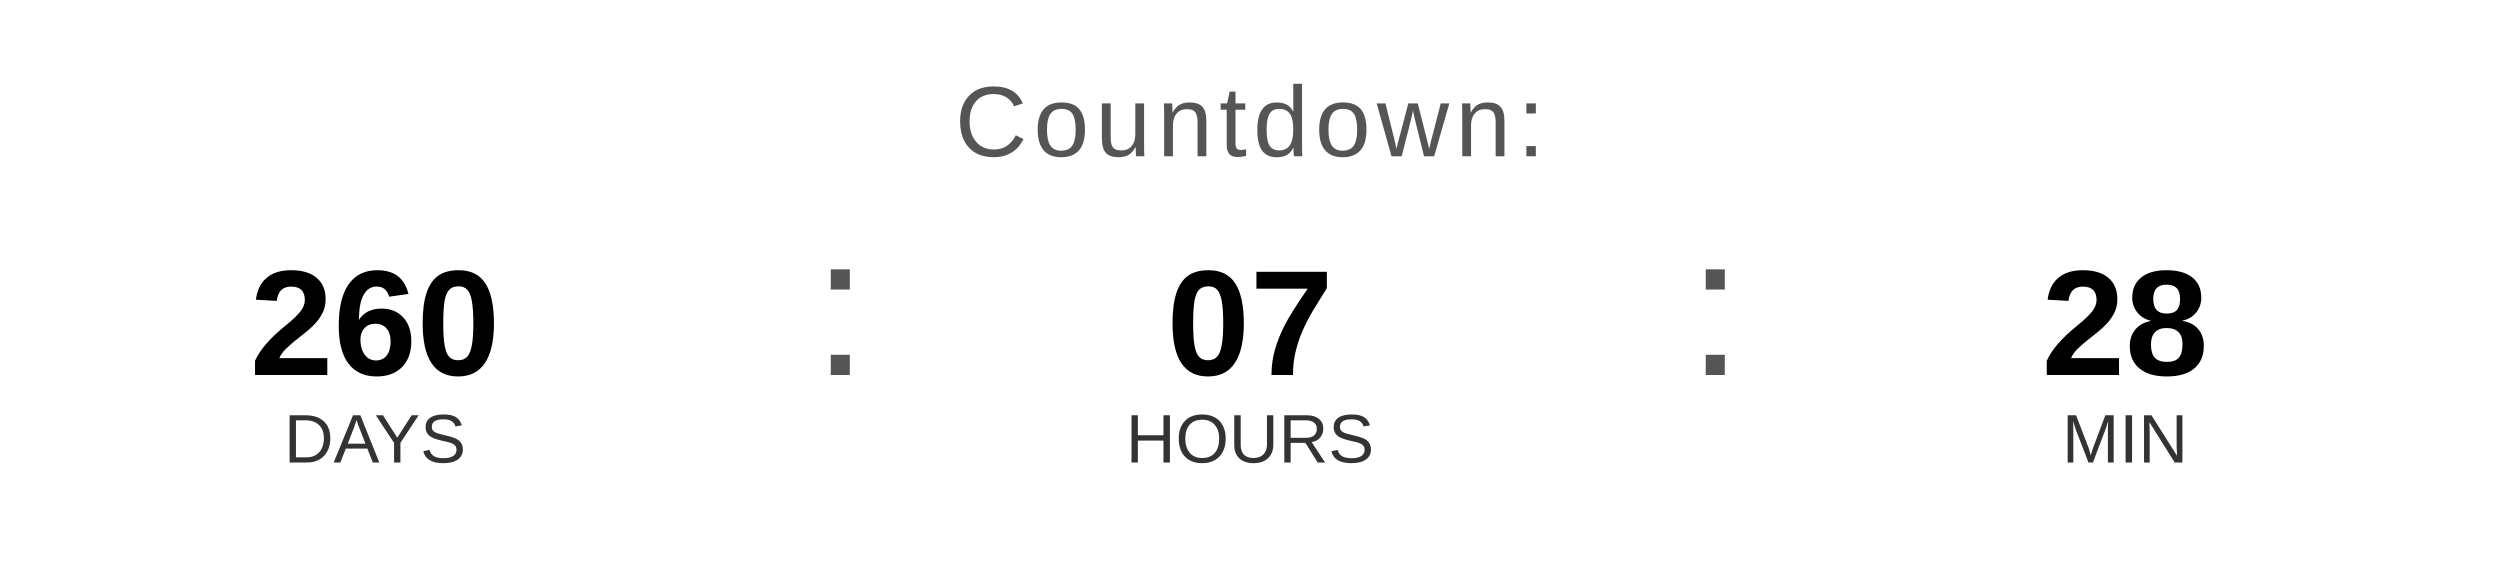
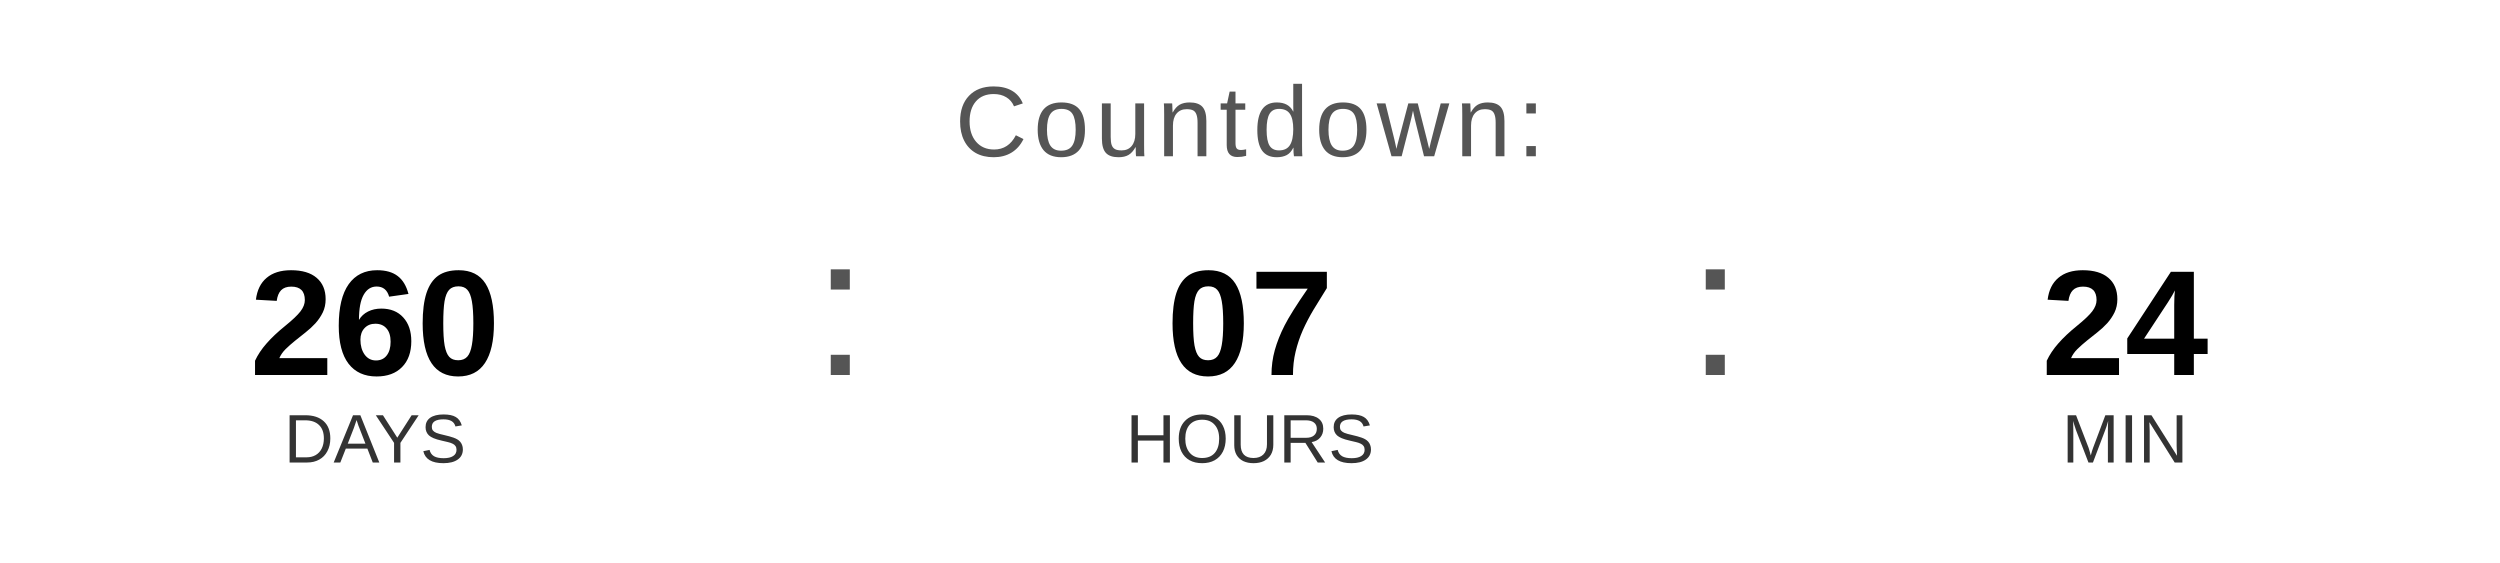
<svg xmlns="http://www.w3.org/2000/svg" width="400" height="90" viewBox="0 0 400 90">
  <text x="200" y="25" font-family="Arial, Helvetica, sans-serif" font-size="16" fill="#555555" text-anchor="middle" letter-spacing="1">
    Countdown:
  </text>
  <text x="60" y="60" font-family="Arial, Helvetica, sans-serif" font-size="24" font-weight="bold" fill="#000000" text-anchor="middle">260</text>
  <text x="60" y="74" font-family="Arial, Helvetica, sans-serif" font-size="11" fill="#333333" text-anchor="middle">DAYS</text>
  <text x="130" y="60" font-family="Arial, sans-serif" font-size="32" fill="#555555">:</text>
  <text x="200" y="60" font-family="Arial, Helvetica, sans-serif" font-size="24" font-weight="bold" fill="#000000" text-anchor="middle">07</text>
  <text x="200" y="74" font-family="Arial, Helvetica, sans-serif" font-size="11" fill="#333333" text-anchor="middle">HOURS</text>
  <text x="270" y="60" font-family="Arial, sans-serif" font-size="32" fill="#555555">:</text>
-   <text x="340" y="60" font-family="Arial, Helvetica, sans-serif" font-size="24" font-weight="bold" fill="#000000" text-anchor="middle">28</text>
+   <text x="340" y="60" font-family="Arial, Helvetica, sans-serif" font-size="24" font-weight="bold" fill="#000000" text-anchor="middle">24</text>
  <text x="340" y="74" font-family="Arial, Helvetica, sans-serif" font-size="11" fill="#333333" text-anchor="middle">MIN</text>
</svg>
